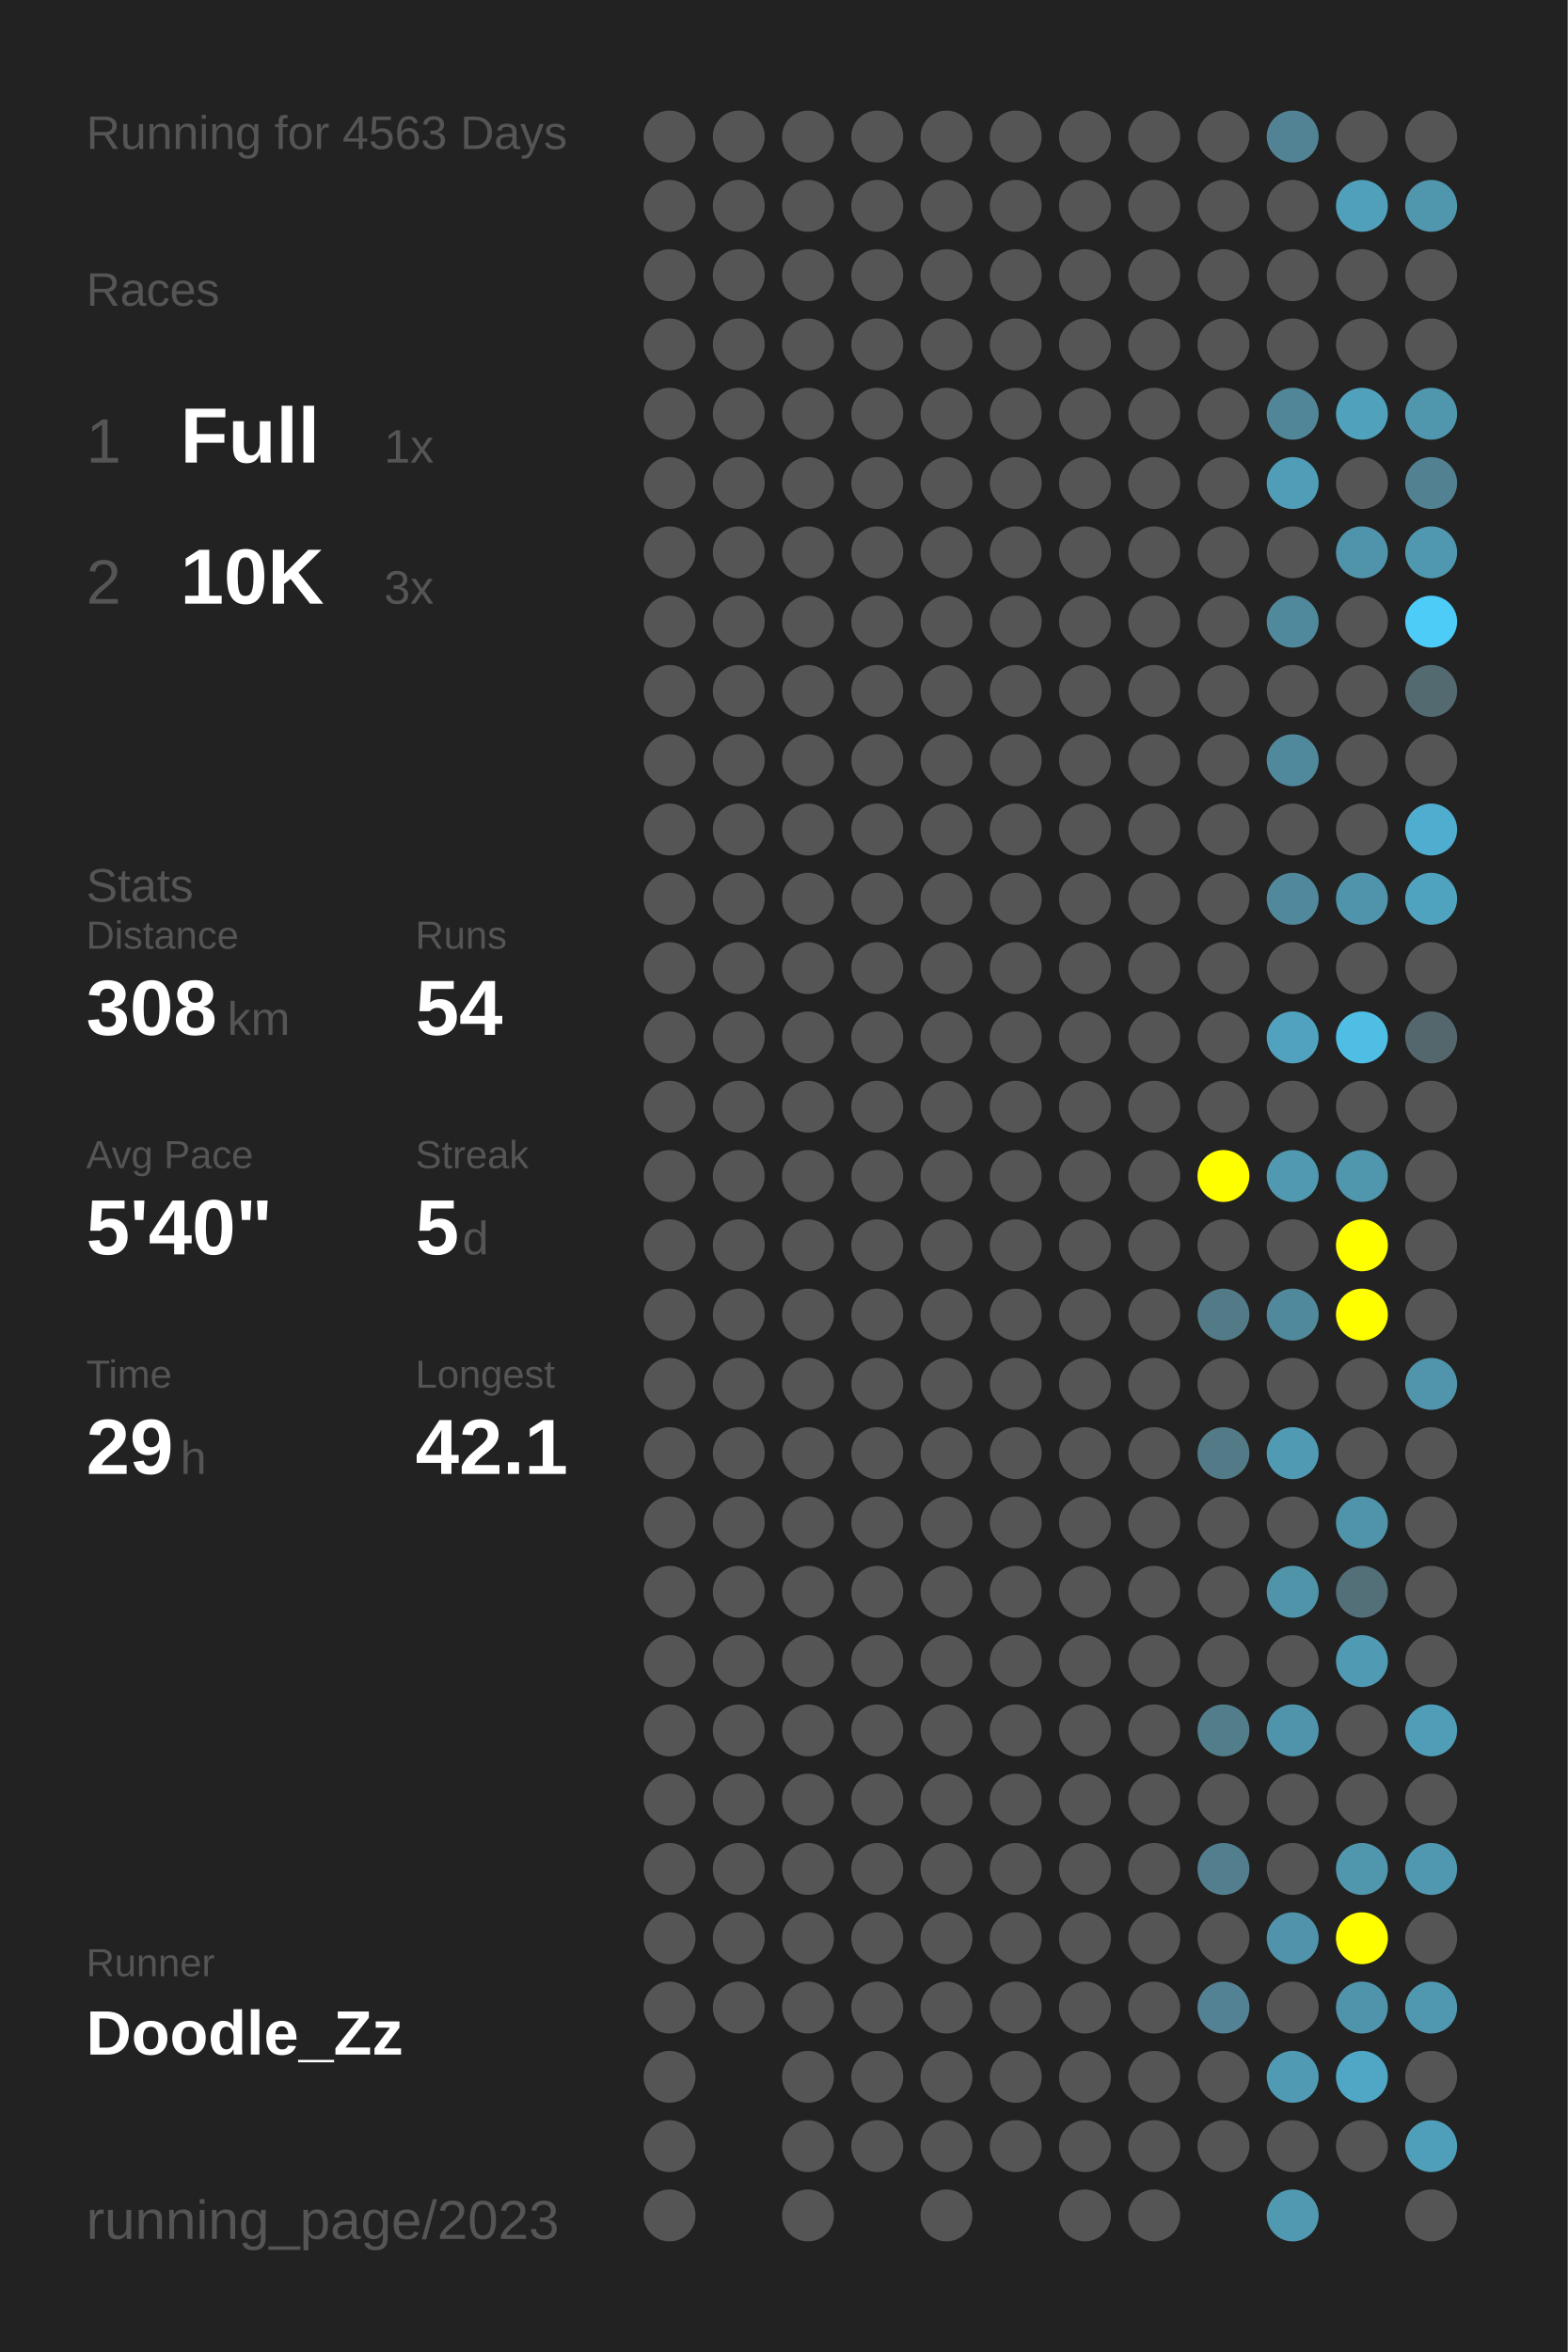
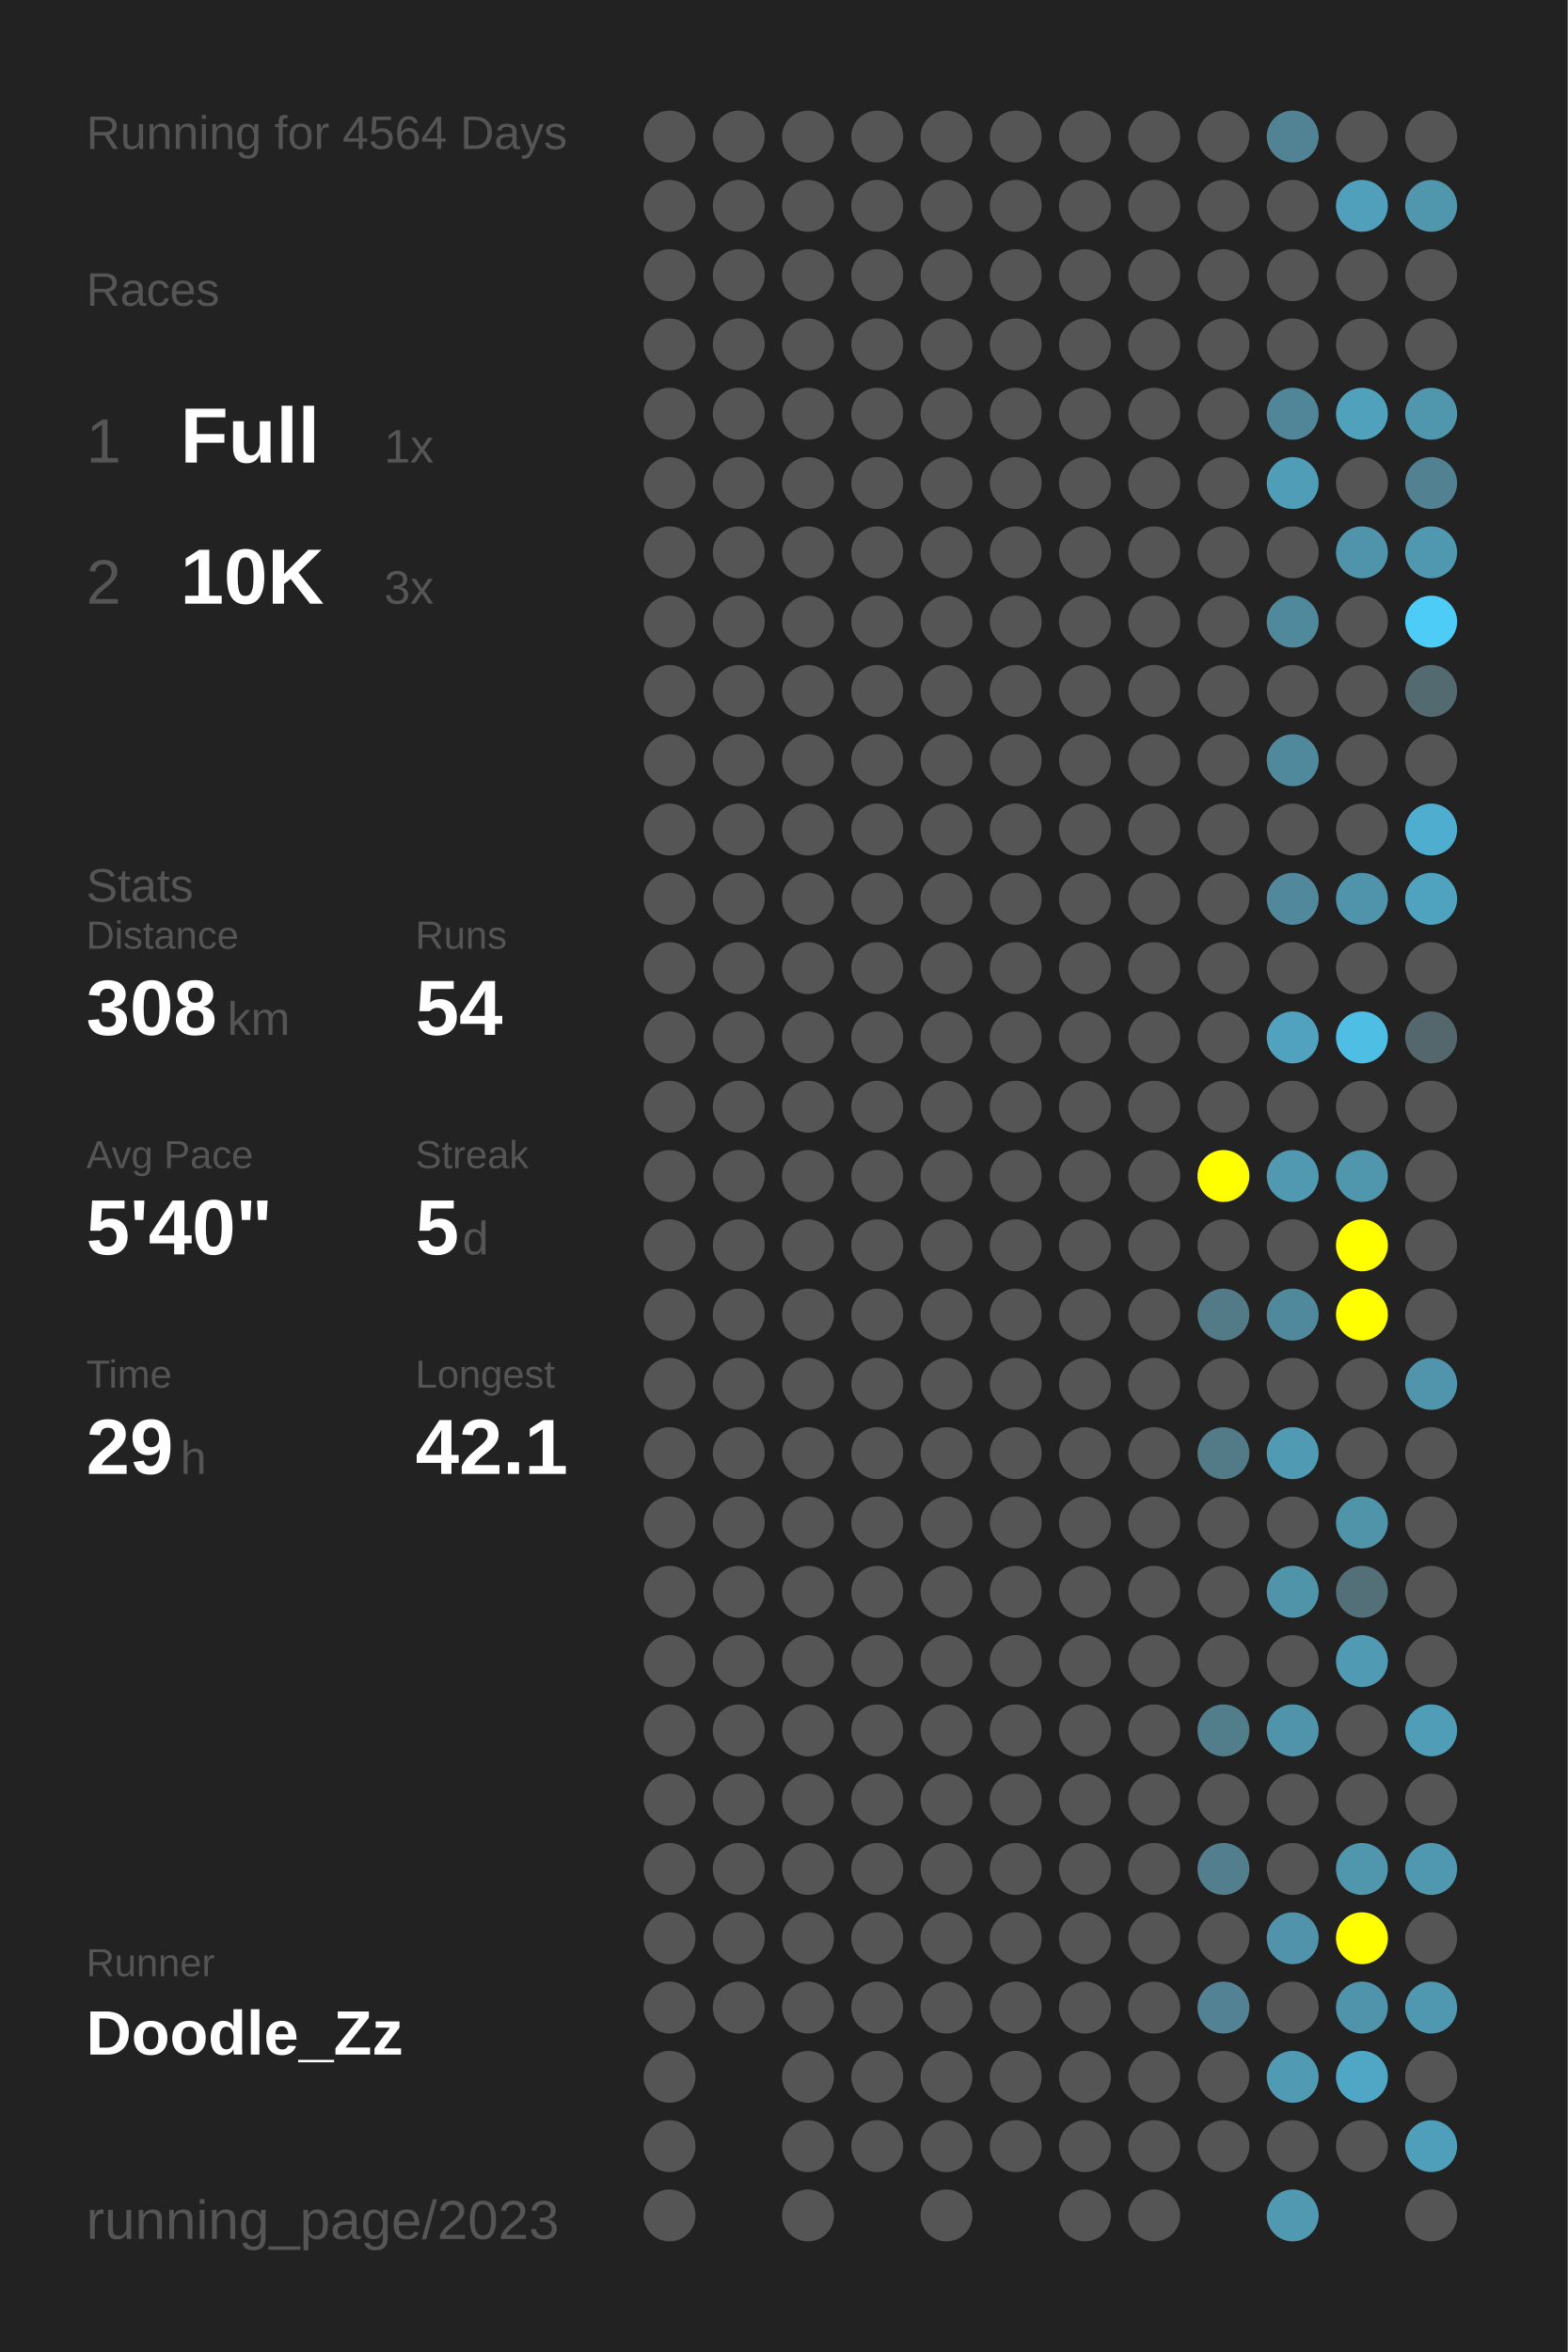
<svg xmlns="http://www.w3.org/2000/svg" baseProfile="full" height="300mm" version="1.1" viewBox="0,0,200,300" width="200mm">
  <defs />
  <rect fill="#222222" height="300" width="200" x="0" y="0" />
-   <text fill="#555555" style="font-size:6px; font-family:Arial;" x="11" y="19">Running for 4563 Days</text>
+   <text fill="#555555" style="font-size:6px; font-family:Arial;" x="11" y="19">Running for 4564 Days</text>
  <text fill="#555555" style="font-size:6px; font-family:Arial;" x="11" y="39">Races</text>
  <text fill="#555555" style="font-size:8px; font-family:Arial;" x="11" y="59">1</text>
  <text fill="#FFFFFF" style="font-size:10px; font-family:Arial; font-weight:bold;" x="23" y="59">Full</text>
  <text fill="#555555" style="font-size:6px; font-family:Arial;" x="49" y="59">1x</text>
  <text fill="#555555" style="font-size:8px; font-family:Arial;" x="11" y="77">2</text>
  <text fill="#FFFFFF" style="font-size:10px; font-family:Arial; font-weight:bold;" x="23" y="77">10K</text>
  <text fill="#555555" style="font-size:6px; font-family:Arial;" x="49" y="77">3x</text>
  <text fill="#555555" style="font-size:6px; font-family:Arial;" x="11" y="115">Stats</text>
  <text fill="#555555" style="font-size:5px; font-family:Arial;" x="11" y="121">Distance</text>
  <text fill="#FFFFFF" style="font-size:10px; font-family:Arial; font-weight:bold;" x="11" y="132">308</text>
  <text fill="#555555" style="font-size:6px; font-family:Arial;" x="29" y="132">km</text>
  <text fill="#555555" style="font-size:5px; font-family:Arial;" x="53" y="121">Runs</text>
  <text fill="#FFFFFF" style="font-size:10px; font-family:Arial; font-weight:bold;" x="53" y="132">54</text>
  <text fill="#555555" style="font-size:5px; font-family:Arial;" x="11" y="149">Avg Pace</text>
  <text fill="#FFFFFF" style="font-size:10px; font-family:Arial; font-weight:bold;" x="11" y="160">5'40"</text>
  <text fill="#555555" style="font-size:5px; font-family:Arial;" x="53" y="149">Streak</text>
  <text fill="#FFFFFF" style="font-size:10px; font-family:Arial; font-weight:bold;" x="53" y="160">5</text>
  <text fill="#555555" style="font-size:6px; font-family:Arial;" x="59" y="160">d</text>
  <text fill="#555555" style="font-size:5px; font-family:Arial;" x="11" y="177">Time</text>
  <text fill="#FFFFFF" style="font-size:10px; font-family:Arial; font-weight:bold;" x="11" y="188">29</text>
  <text fill="#555555" style="font-size:6px; font-family:Arial;" x="23" y="188">h</text>
  <text fill="#555555" style="font-size:5px; font-family:Arial;" x="53" y="177">Longest</text>
  <text fill="#FFFFFF" style="font-size:10px; font-family:Arial; font-weight:bold;" x="53" y="188">42.1</text>
  <text fill="#555555" style="font-size:5px; font-family:Arial;" x="11" y="252.065">Runner</text>
  <text fill="#FFFFFF" style="font-size:8px; font-family:Arial; font-weight:bold;" x="11" y="262.065">Doodle_Zz</text>
  <text fill="#555555" style="font-size:7px; font-family:Arial;" x="11" y="285.581">running_page/2023</text>
  <circle cx="85.417" cy="17.419" fill="#555555" r="3.312" />
  <circle cx="85.417" cy="26.258" fill="#555555" r="3.312" />
  <circle cx="85.417" cy="35.097" fill="#555555" r="3.312" />
  <circle cx="85.417" cy="43.935" fill="#555555" r="3.312" />
  <circle cx="85.417" cy="52.774" fill="#555555" r="3.312" />
  <circle cx="85.417" cy="61.613" fill="#555555" r="3.312" />
  <circle cx="85.417" cy="70.452" fill="#555555" r="3.312" />
  <circle cx="85.417" cy="79.29" fill="#555555" r="3.312" />
  <circle cx="85.417" cy="88.129" fill="#555555" r="3.312" />
  <circle cx="85.417" cy="96.968" fill="#555555" r="3.312" />
  <circle cx="85.417" cy="105.806" fill="#555555" r="3.312" />
  <circle cx="85.417" cy="114.645" fill="#555555" r="3.312" />
  <circle cx="85.417" cy="123.484" fill="#555555" r="3.312" />
  <circle cx="85.417" cy="132.323" fill="#555555" r="3.312" />
  <circle cx="85.417" cy="141.161" fill="#555555" r="3.312" />
  <circle cx="85.417" cy="150" fill="#555555" r="3.312" />
  <circle cx="85.417" cy="158.839" fill="#555555" r="3.312" />
  <circle cx="85.417" cy="167.677" fill="#555555" r="3.312" />
  <circle cx="85.417" cy="176.516" fill="#555555" r="3.312" />
  <circle cx="85.417" cy="185.355" fill="#555555" r="3.312" />
  <circle cx="85.417" cy="194.194" fill="#555555" r="3.312" />
  <circle cx="85.417" cy="203.032" fill="#555555" r="3.312" />
  <circle cx="85.417" cy="211.871" fill="#555555" r="3.312" />
  <circle cx="85.417" cy="220.71" fill="#555555" r="3.312" />
  <circle cx="85.417" cy="229.548" fill="#555555" r="3.312" />
  <circle cx="85.417" cy="238.387" fill="#555555" r="3.312" />
  <circle cx="85.417" cy="247.226" fill="#555555" r="3.312" />
  <circle cx="85.417" cy="256.065" fill="#555555" r="3.312" />
  <circle cx="85.417" cy="264.903" fill="#555555" r="3.312" />
  <circle cx="85.417" cy="273.742" fill="#555555" r="3.312" />
  <circle cx="85.417" cy="282.581" fill="#555555" r="3.312" />
  <circle cx="94.25" cy="17.419" fill="#555555" r="3.312" />
  <circle cx="94.25" cy="26.258" fill="#555555" r="3.312" />
  <circle cx="94.25" cy="35.097" fill="#555555" r="3.312" />
  <circle cx="94.25" cy="43.935" fill="#555555" r="3.312" />
  <circle cx="94.25" cy="52.774" fill="#555555" r="3.312" />
  <circle cx="94.25" cy="61.613" fill="#555555" r="3.312" />
  <circle cx="94.25" cy="70.452" fill="#555555" r="3.312" />
  <circle cx="94.25" cy="79.29" fill="#555555" r="3.312" />
  <circle cx="94.25" cy="88.129" fill="#555555" r="3.312" />
  <circle cx="94.25" cy="96.968" fill="#555555" r="3.312" />
  <circle cx="94.25" cy="105.806" fill="#555555" r="3.312" />
  <circle cx="94.25" cy="114.645" fill="#555555" r="3.312" />
  <circle cx="94.25" cy="123.484" fill="#555555" r="3.312" />
  <circle cx="94.25" cy="132.323" fill="#555555" r="3.312" />
  <circle cx="94.25" cy="141.161" fill="#555555" r="3.312" />
  <circle cx="94.25" cy="150" fill="#555555" r="3.312" />
  <circle cx="94.25" cy="158.839" fill="#555555" r="3.312" />
  <circle cx="94.25" cy="167.677" fill="#555555" r="3.312" />
  <circle cx="94.25" cy="176.516" fill="#555555" r="3.312" />
  <circle cx="94.25" cy="185.355" fill="#555555" r="3.312" />
  <circle cx="94.25" cy="194.194" fill="#555555" r="3.312" />
  <circle cx="94.25" cy="203.032" fill="#555555" r="3.312" />
  <circle cx="94.25" cy="211.871" fill="#555555" r="3.312" />
  <circle cx="94.25" cy="220.71" fill="#555555" r="3.312" />
  <circle cx="94.25" cy="229.548" fill="#555555" r="3.312" />
  <circle cx="94.25" cy="238.387" fill="#555555" r="3.312" />
  <circle cx="94.25" cy="247.226" fill="#555555" r="3.312" />
  <circle cx="94.25" cy="256.065" fill="#555555" r="3.312" />
  <circle cx="103.083" cy="17.419" fill="#555555" r="3.312" />
  <circle cx="103.083" cy="26.258" fill="#555555" r="3.312" />
  <circle cx="103.083" cy="35.097" fill="#555555" r="3.312" />
  <circle cx="103.083" cy="43.935" fill="#555555" r="3.312" />
  <circle cx="103.083" cy="52.774" fill="#555555" r="3.312" />
  <circle cx="103.083" cy="61.613" fill="#555555" r="3.312" />
  <circle cx="103.083" cy="70.452" fill="#555555" r="3.312" />
  <circle cx="103.083" cy="79.29" fill="#555555" r="3.312" />
  <circle cx="103.083" cy="88.129" fill="#555555" r="3.312" />
  <circle cx="103.083" cy="96.968" fill="#555555" r="3.312" />
  <circle cx="103.083" cy="105.806" fill="#555555" r="3.312" />
  <circle cx="103.083" cy="114.645" fill="#555555" r="3.312" />
  <circle cx="103.083" cy="123.484" fill="#555555" r="3.312" />
  <circle cx="103.083" cy="132.323" fill="#555555" r="3.312" />
  <circle cx="103.083" cy="141.161" fill="#555555" r="3.312" />
  <circle cx="103.083" cy="150" fill="#555555" r="3.312" />
  <circle cx="103.083" cy="158.839" fill="#555555" r="3.312" />
  <circle cx="103.083" cy="167.677" fill="#555555" r="3.312" />
  <circle cx="103.083" cy="176.516" fill="#555555" r="3.312" />
  <circle cx="103.083" cy="185.355" fill="#555555" r="3.312" />
  <circle cx="103.083" cy="194.194" fill="#555555" r="3.312" />
  <circle cx="103.083" cy="203.032" fill="#555555" r="3.312" />
  <circle cx="103.083" cy="211.871" fill="#555555" r="3.312" />
  <circle cx="103.083" cy="220.71" fill="#555555" r="3.312" />
  <circle cx="103.083" cy="229.548" fill="#555555" r="3.312" />
  <circle cx="103.083" cy="238.387" fill="#555555" r="3.312" />
  <circle cx="103.083" cy="247.226" fill="#555555" r="3.312" />
  <circle cx="103.083" cy="256.065" fill="#555555" r="3.312" />
  <circle cx="103.083" cy="264.903" fill="#555555" r="3.312" />
  <circle cx="103.083" cy="273.742" fill="#555555" r="3.312" />
  <circle cx="103.083" cy="282.581" fill="#555555" r="3.312" />
  <circle cx="111.917" cy="17.419" fill="#555555" r="3.312" />
  <circle cx="111.917" cy="26.258" fill="#555555" r="3.312" />
  <circle cx="111.917" cy="35.097" fill="#555555" r="3.312" />
  <circle cx="111.917" cy="43.935" fill="#555555" r="3.312" />
  <circle cx="111.917" cy="52.774" fill="#555555" r="3.312" />
  <circle cx="111.917" cy="61.613" fill="#555555" r="3.312" />
  <circle cx="111.917" cy="70.452" fill="#555555" r="3.312" />
  <circle cx="111.917" cy="79.29" fill="#555555" r="3.312" />
  <circle cx="111.917" cy="88.129" fill="#555555" r="3.312" />
  <circle cx="111.917" cy="96.968" fill="#555555" r="3.312" />
  <circle cx="111.917" cy="105.806" fill="#555555" r="3.312" />
  <circle cx="111.917" cy="114.645" fill="#555555" r="3.312" />
  <circle cx="111.917" cy="123.484" fill="#555555" r="3.312" />
  <circle cx="111.917" cy="132.323" fill="#555555" r="3.312" />
  <circle cx="111.917" cy="141.161" fill="#555555" r="3.312" />
  <circle cx="111.917" cy="150" fill="#555555" r="3.312" />
  <circle cx="111.917" cy="158.839" fill="#555555" r="3.312" />
  <circle cx="111.917" cy="167.677" fill="#555555" r="3.312" />
  <circle cx="111.917" cy="176.516" fill="#555555" r="3.312" />
  <circle cx="111.917" cy="185.355" fill="#555555" r="3.312" />
  <circle cx="111.917" cy="194.194" fill="#555555" r="3.312" />
  <circle cx="111.917" cy="203.032" fill="#555555" r="3.312" />
  <circle cx="111.917" cy="211.871" fill="#555555" r="3.312" />
  <circle cx="111.917" cy="220.71" fill="#555555" r="3.312" />
  <circle cx="111.917" cy="229.548" fill="#555555" r="3.312" />
  <circle cx="111.917" cy="238.387" fill="#555555" r="3.312" />
  <circle cx="111.917" cy="247.226" fill="#555555" r="3.312" />
  <circle cx="111.917" cy="256.065" fill="#555555" r="3.312" />
  <circle cx="111.917" cy="264.903" fill="#555555" r="3.312" />
  <circle cx="111.917" cy="273.742" fill="#555555" r="3.312" />
  <circle cx="120.75" cy="17.419" fill="#555555" r="3.312" />
  <circle cx="120.75" cy="26.258" fill="#555555" r="3.312" />
  <circle cx="120.75" cy="35.097" fill="#555555" r="3.312" />
  <circle cx="120.75" cy="43.935" fill="#555555" r="3.312" />
  <circle cx="120.75" cy="52.774" fill="#555555" r="3.312" />
  <circle cx="120.75" cy="61.613" fill="#555555" r="3.312" />
  <circle cx="120.75" cy="70.452" fill="#555555" r="3.312" />
  <circle cx="120.75" cy="79.29" fill="#555555" r="3.312" />
  <circle cx="120.75" cy="88.129" fill="#555555" r="3.312" />
  <circle cx="120.75" cy="96.968" fill="#555555" r="3.312" />
  <circle cx="120.75" cy="105.806" fill="#555555" r="3.312" />
  <circle cx="120.75" cy="114.645" fill="#555555" r="3.312" />
  <circle cx="120.75" cy="123.484" fill="#555555" r="3.312" />
  <circle cx="120.75" cy="132.323" fill="#555555" r="3.312" />
  <circle cx="120.75" cy="141.161" fill="#555555" r="3.312" />
  <circle cx="120.75" cy="150" fill="#555555" r="3.312" />
  <circle cx="120.75" cy="158.839" fill="#555555" r="3.312" />
  <circle cx="120.75" cy="167.677" fill="#555555" r="3.312" />
  <circle cx="120.75" cy="176.516" fill="#555555" r="3.312" />
  <circle cx="120.75" cy="185.355" fill="#555555" r="3.312" />
  <circle cx="120.75" cy="194.194" fill="#555555" r="3.312" />
  <circle cx="120.75" cy="203.032" fill="#555555" r="3.312" />
  <circle cx="120.75" cy="211.871" fill="#555555" r="3.312" />
  <circle cx="120.75" cy="220.71" fill="#555555" r="3.312" />
  <circle cx="120.75" cy="229.548" fill="#555555" r="3.312" />
  <circle cx="120.75" cy="238.387" fill="#555555" r="3.312" />
  <circle cx="120.75" cy="247.226" fill="#555555" r="3.312" />
  <circle cx="120.75" cy="256.065" fill="#555555" r="3.312" />
  <circle cx="120.75" cy="264.903" fill="#555555" r="3.312" />
  <circle cx="120.75" cy="273.742" fill="#555555" r="3.312" />
  <circle cx="120.75" cy="282.581" fill="#555555" r="3.312" />
  <circle cx="129.583" cy="17.419" fill="#555555" r="3.312" />
  <circle cx="129.583" cy="26.258" fill="#555555" r="3.312" />
  <circle cx="129.583" cy="35.097" fill="#555555" r="3.312" />
  <circle cx="129.583" cy="43.935" fill="#555555" r="3.312" />
  <circle cx="129.583" cy="52.774" fill="#555555" r="3.312" />
  <circle cx="129.583" cy="61.613" fill="#555555" r="3.312" />
  <circle cx="129.583" cy="70.452" fill="#555555" r="3.312" />
  <circle cx="129.583" cy="79.29" fill="#555555" r="3.312" />
  <circle cx="129.583" cy="88.129" fill="#555555" r="3.312" />
  <circle cx="129.583" cy="96.968" fill="#555555" r="3.312" />
  <circle cx="129.583" cy="105.806" fill="#555555" r="3.312" />
  <circle cx="129.583" cy="114.645" fill="#555555" r="3.312" />
  <circle cx="129.583" cy="123.484" fill="#555555" r="3.312" />
  <circle cx="129.583" cy="132.323" fill="#555555" r="3.312" />
  <circle cx="129.583" cy="141.161" fill="#555555" r="3.312" />
  <circle cx="129.583" cy="150" fill="#555555" r="3.312" />
  <circle cx="129.583" cy="158.839" fill="#555555" r="3.312" />
  <circle cx="129.583" cy="167.677" fill="#555555" r="3.312" />
  <circle cx="129.583" cy="176.516" fill="#555555" r="3.312" />
  <circle cx="129.583" cy="185.355" fill="#555555" r="3.312" />
  <circle cx="129.583" cy="194.194" fill="#555555" r="3.312" />
  <circle cx="129.583" cy="203.032" fill="#555555" r="3.312" />
  <circle cx="129.583" cy="211.871" fill="#555555" r="3.312" />
  <circle cx="129.583" cy="220.71" fill="#555555" r="3.312" />
  <circle cx="129.583" cy="229.548" fill="#555555" r="3.312" />
  <circle cx="129.583" cy="238.387" fill="#555555" r="3.312" />
  <circle cx="129.583" cy="247.226" fill="#555555" r="3.312" />
  <circle cx="129.583" cy="256.065" fill="#555555" r="3.312" />
  <circle cx="129.583" cy="264.903" fill="#555555" r="3.312" />
  <circle cx="129.583" cy="273.742" fill="#555555" r="3.312" />
  <circle cx="138.417" cy="17.419" fill="#555555" r="3.312" />
  <circle cx="138.417" cy="26.258" fill="#555555" r="3.312" />
  <circle cx="138.417" cy="35.097" fill="#555555" r="3.312" />
  <circle cx="138.417" cy="43.935" fill="#555555" r="3.312" />
  <circle cx="138.417" cy="52.774" fill="#555555" r="3.312" />
  <circle cx="138.417" cy="61.613" fill="#555555" r="3.312" />
  <circle cx="138.417" cy="70.452" fill="#555555" r="3.312" />
  <circle cx="138.417" cy="79.29" fill="#555555" r="3.312" />
  <circle cx="138.417" cy="88.129" fill="#555555" r="3.312" />
  <circle cx="138.417" cy="96.968" fill="#555555" r="3.312" />
  <circle cx="138.417" cy="105.806" fill="#555555" r="3.312" />
  <circle cx="138.417" cy="114.645" fill="#555555" r="3.312" />
  <circle cx="138.417" cy="123.484" fill="#555555" r="3.312" />
  <circle cx="138.417" cy="132.323" fill="#555555" r="3.312" />
  <circle cx="138.417" cy="141.161" fill="#555555" r="3.312" />
  <circle cx="138.417" cy="150" fill="#555555" r="3.312" />
  <circle cx="138.417" cy="158.839" fill="#555555" r="3.312" />
  <circle cx="138.417" cy="167.677" fill="#555555" r="3.312" />
  <circle cx="138.417" cy="176.516" fill="#555555" r="3.312" />
  <circle cx="138.417" cy="185.355" fill="#555555" r="3.312" />
  <circle cx="138.417" cy="194.194" fill="#555555" r="3.312" />
  <circle cx="138.417" cy="203.032" fill="#555555" r="3.312" />
  <circle cx="138.417" cy="211.871" fill="#555555" r="3.312" />
  <circle cx="138.417" cy="220.71" fill="#555555" r="3.312" />
  <circle cx="138.417" cy="229.548" fill="#555555" r="3.312" />
  <circle cx="138.417" cy="238.387" fill="#555555" r="3.312" />
  <circle cx="138.417" cy="247.226" fill="#555555" r="3.312" />
  <circle cx="138.417" cy="256.065" fill="#555555" r="3.312" />
  <circle cx="138.417" cy="264.903" fill="#555555" r="3.312" />
  <circle cx="138.417" cy="273.742" fill="#555555" r="3.312" />
  <circle cx="138.417" cy="282.581" fill="#555555" r="3.312" />
  <circle cx="147.25" cy="17.419" fill="#555555" r="3.312" />
  <circle cx="147.25" cy="26.258" fill="#555555" r="3.312" />
  <circle cx="147.25" cy="35.097" fill="#555555" r="3.312" />
  <circle cx="147.25" cy="43.935" fill="#555555" r="3.312" />
  <circle cx="147.25" cy="52.774" fill="#555555" r="3.312" />
  <circle cx="147.25" cy="61.613" fill="#555555" r="3.312" />
  <circle cx="147.25" cy="70.452" fill="#555555" r="3.312" />
  <circle cx="147.25" cy="79.29" fill="#555555" r="3.312" />
  <circle cx="147.25" cy="88.129" fill="#555555" r="3.312" />
  <circle cx="147.25" cy="96.968" fill="#555555" r="3.312" />
  <circle cx="147.25" cy="105.806" fill="#555555" r="3.312" />
  <circle cx="147.25" cy="114.645" fill="#555555" r="3.312" />
  <circle cx="147.25" cy="123.484" fill="#555555" r="3.312" />
  <circle cx="147.25" cy="132.323" fill="#555555" r="3.312" />
  <circle cx="147.25" cy="141.161" fill="#555555" r="3.312" />
  <circle cx="147.25" cy="150" fill="#555555" r="3.312" />
  <circle cx="147.25" cy="158.839" fill="#555555" r="3.312" />
  <circle cx="147.25" cy="167.677" fill="#555555" r="3.312" />
  <circle cx="147.25" cy="176.516" fill="#555555" r="3.312" />
  <circle cx="147.25" cy="185.355" fill="#555555" r="3.312" />
  <circle cx="147.25" cy="194.194" fill="#555555" r="3.312" />
  <circle cx="147.25" cy="203.032" fill="#555555" r="3.312" />
  <circle cx="147.25" cy="211.871" fill="#555555" r="3.312" />
  <circle cx="147.25" cy="220.71" fill="#555555" r="3.312" />
  <circle cx="147.25" cy="229.548" fill="#555555" r="3.312" />
  <circle cx="147.25" cy="238.387" fill="#555555" r="3.312" />
  <circle cx="147.25" cy="247.226" fill="#555555" r="3.312" />
  <circle cx="147.25" cy="256.065" fill="#555555" r="3.312" />
  <circle cx="147.25" cy="264.903" fill="#555555" r="3.312" />
  <circle cx="147.25" cy="273.742" fill="#555555" r="3.312" />
  <circle cx="147.25" cy="282.581" fill="#555555" r="3.312" />
  <circle cx="156.083" cy="17.419" fill="#555555" r="3.312" />
  <circle cx="156.083" cy="26.258" fill="#555555" r="3.312" />
  <circle cx="156.083" cy="35.097" fill="#555555" r="3.312" />
  <circle cx="156.083" cy="43.935" fill="#555555" r="3.312" />
  <circle cx="156.083" cy="52.774" fill="#555555" r="3.312" />
  <circle cx="156.083" cy="61.613" fill="#555555" r="3.312" />
  <circle cx="156.083" cy="70.452" fill="#555555" r="3.312" />
  <circle cx="156.083" cy="79.29" fill="#555555" r="3.312" />
  <circle cx="156.083" cy="88.129" fill="#555555" r="3.312" />
  <circle cx="156.083" cy="96.968" fill="#555555" r="3.312" />
  <circle cx="156.083" cy="105.806" fill="#555555" r="3.312" />
  <circle cx="156.083" cy="114.645" fill="#555555" r="3.312" />
  <circle cx="156.083" cy="123.484" fill="#555555" r="3.312" />
  <circle cx="156.083" cy="132.323" fill="#555555" r="3.312" />
  <circle cx="156.083" cy="141.161" fill="#555555" r="3.312" />
  <circle cx="156.083" cy="150" fill="#FFFF00" r="3.312" />
  <circle cx="156.083" cy="158.839" fill="#555555" r="3.312" />
  <circle cx="156.083" cy="167.677" fill="#527a87" r="3.312" />
  <circle cx="156.083" cy="176.516" fill="#555555" r="3.312" />
  <circle cx="156.083" cy="185.355" fill="#527a87" r="3.312" />
  <circle cx="156.083" cy="194.194" fill="#555555" r="3.312" />
  <circle cx="156.083" cy="203.032" fill="#555555" r="3.312" />
  <circle cx="156.083" cy="211.871" fill="#555555" r="3.312" />
  <circle cx="156.083" cy="220.71" fill="#527d8b" r="3.312" />
  <circle cx="156.083" cy="229.548" fill="#555555" r="3.312" />
  <circle cx="156.083" cy="238.387" fill="#527e8d" r="3.312" />
  <circle cx="156.083" cy="247.226" fill="#555555" r="3.312" />
  <circle cx="156.083" cy="256.065" fill="#528293" r="3.312" />
  <circle cx="156.083" cy="264.903" fill="#555555" r="3.312" />
  <circle cx="156.083" cy="273.742" fill="#555555" r="3.312" />
  <circle cx="164.917" cy="17.419" fill="#528394" r="3.312" />
  <circle cx="164.917" cy="26.258" fill="#555555" r="3.312" />
  <circle cx="164.917" cy="35.097" fill="#555555" r="3.312" />
  <circle cx="164.917" cy="43.935" fill="#555555" r="3.312" />
  <circle cx="164.917" cy="52.774" fill="#518698" r="3.312" />
  <circle cx="164.917" cy="61.613" fill="#509db7" r="3.312" />
  <circle cx="164.917" cy="70.452" fill="#555555" r="3.312" />
  <circle cx="164.917" cy="79.29" fill="#51899c" r="3.312" />
  <circle cx="164.917" cy="88.129" fill="#555555" r="3.312" />
  <circle cx="164.917" cy="96.968" fill="#51899c" r="3.312" />
  <circle cx="164.917" cy="105.806" fill="#555555" r="3.312" />
  <circle cx="164.917" cy="114.645" fill="#51889b" r="3.312" />
  <circle cx="164.917" cy="123.484" fill="#555555" r="3.312" />
  <circle cx="164.917" cy="132.323" fill="#50a2be" r="3.312" />
  <circle cx="164.917" cy="141.161" fill="#555555" r="3.312" />
  <circle cx="164.917" cy="150" fill="#5099b1" r="3.312" />
  <circle cx="164.917" cy="158.839" fill="#555555" r="3.312" />
  <circle cx="164.917" cy="167.677" fill="#51899c" r="3.312" />
  <circle cx="164.917" cy="176.516" fill="#555555" r="3.312" />
  <circle cx="164.917" cy="185.355" fill="#509ab3" r="3.312" />
  <circle cx="164.917" cy="194.194" fill="#555555" r="3.312" />
  <circle cx="164.917" cy="203.032" fill="#5094aa" r="3.312" />
  <circle cx="164.917" cy="211.871" fill="#555555" r="3.312" />
  <circle cx="164.917" cy="220.71" fill="#5094ab" r="3.312" />
  <circle cx="164.917" cy="229.548" fill="#555555" r="3.312" />
  <circle cx="164.917" cy="238.387" fill="#555555" r="3.312" />
  <circle cx="164.917" cy="247.226" fill="#5093aa" r="3.312" />
  <circle cx="164.917" cy="256.065" fill="#555555" r="3.312" />
  <circle cx="164.917" cy="264.903" fill="#509ab3" r="3.312" />
  <circle cx="164.917" cy="273.742" fill="#555555" r="3.312" />
  <circle cx="164.917" cy="282.581" fill="#5099b1" r="3.312" />
  <circle cx="173.75" cy="17.419" fill="#555555" r="3.312" />
  <circle cx="173.75" cy="26.258" fill="#50a0bb" r="3.312" />
  <circle cx="173.75" cy="35.097" fill="#555555" r="3.312" />
  <circle cx="173.75" cy="43.935" fill="#555555" r="3.312" />
  <circle cx="173.75" cy="52.774" fill="#50a1bc" r="3.312" />
  <circle cx="173.75" cy="61.613" fill="#555555" r="3.312" />
  <circle cx="173.75" cy="70.452" fill="#5094ab" r="3.312" />
  <circle cx="173.75" cy="79.29" fill="#555555" r="3.312" />
  <circle cx="173.75" cy="88.129" fill="#555555" r="3.312" />
  <circle cx="173.75" cy="96.968" fill="#555555" r="3.312" />
  <circle cx="173.75" cy="105.806" fill="#555555" r="3.312" />
  <circle cx="173.75" cy="114.645" fill="#5094ab" r="3.312" />
  <circle cx="173.75" cy="123.484" fill="#555555" r="3.312" />
  <circle cx="173.75" cy="132.323" fill="#4ebee4" r="3.312" />
  <circle cx="173.75" cy="141.161" fill="#555555" r="3.312" />
  <circle cx="173.75" cy="150" fill="#5097ae" r="3.312" />
  <circle cx="173.75" cy="158.839" fill="#FFFF00" r="3.312" />
  <circle cx="173.75" cy="167.677" fill="#FFFF00" r="3.312" />
  <circle cx="173.75" cy="176.516" fill="#555555" r="3.312" />
  <circle cx="173.75" cy="185.355" fill="#555555" r="3.312" />
  <circle cx="173.75" cy="194.194" fill="#5094aa" r="3.312" />
  <circle cx="173.75" cy="203.032" fill="#536f78" r="3.312" />
  <circle cx="173.75" cy="211.871" fill="#509ab3" r="3.312" />
  <circle cx="173.75" cy="220.71" fill="#555555" r="3.312" />
  <circle cx="173.75" cy="229.548" fill="#555555" r="3.312" />
  <circle cx="173.75" cy="238.387" fill="#5097ae" r="3.312" />
  <circle cx="173.75" cy="247.226" fill="#FFFF00" r="3.312" />
  <circle cx="173.75" cy="256.065" fill="#5094ab" r="3.312" />
  <circle cx="173.75" cy="264.903" fill="#4fa7c5" r="3.312" />
  <circle cx="173.75" cy="273.742" fill="#555555" r="3.312" />
  <circle cx="182.583" cy="17.419" fill="#555555" r="3.312" />
  <circle cx="182.583" cy="26.258" fill="#5096ad" r="3.312" />
  <circle cx="182.583" cy="35.097" fill="#555555" r="3.312" />
  <circle cx="182.583" cy="43.935" fill="#555555" r="3.312" />
  <circle cx="182.583" cy="52.774" fill="#5096ad" r="3.312" />
  <circle cx="182.583" cy="61.613" fill="#528191" r="3.312" />
  <circle cx="182.583" cy="70.452" fill="#5098b0" r="3.312" />
  <circle cx="182.583" cy="79.29" fill="#4dccf7" r="3.312" />
  <circle cx="182.583" cy="88.129" fill="#536a71" r="3.312" />
  <circle cx="182.583" cy="96.968" fill="#555555" r="3.312" />
  <circle cx="182.583" cy="105.806" fill="#4faecf" r="3.312" />
  <circle cx="182.583" cy="114.645" fill="#4fa3bf" r="3.312" />
  <circle cx="182.583" cy="123.484" fill="#555555" r="3.312" />
  <circle cx="182.583" cy="132.323" fill="#53676d" r="3.312" />
  <circle cx="182.583" cy="141.161" fill="#555555" r="3.312" />
  <circle cx="182.583" cy="150" fill="#555555" r="3.312" />
  <circle cx="182.583" cy="158.839" fill="#555555" r="3.312" />
  <circle cx="182.583" cy="167.677" fill="#555555" r="3.312" />
  <circle cx="182.583" cy="176.516" fill="#5095ac" r="3.312" />
  <circle cx="182.583" cy="185.355" fill="#555555" r="3.312" />
  <circle cx="182.583" cy="194.194" fill="#555555" r="3.312" />
  <circle cx="182.583" cy="203.032" fill="#555555" r="3.312" />
  <circle cx="182.583" cy="211.871" fill="#555555" r="3.312" />
  <circle cx="182.583" cy="220.71" fill="#509db7" r="3.312" />
  <circle cx="182.583" cy="229.548" fill="#555555" r="3.312" />
  <circle cx="182.583" cy="238.387" fill="#5097b0" r="3.312" />
  <circle cx="182.583" cy="247.226" fill="#555555" r="3.312" />
  <circle cx="182.583" cy="256.065" fill="#5098b0" r="3.312" />
  <circle cx="182.583" cy="264.903" fill="#555555" r="3.312" />
  <circle cx="182.583" cy="273.742" fill="#509fba" r="3.312" />
  <circle cx="182.583" cy="282.581" fill="#555555" r="3.312" />
</svg>
